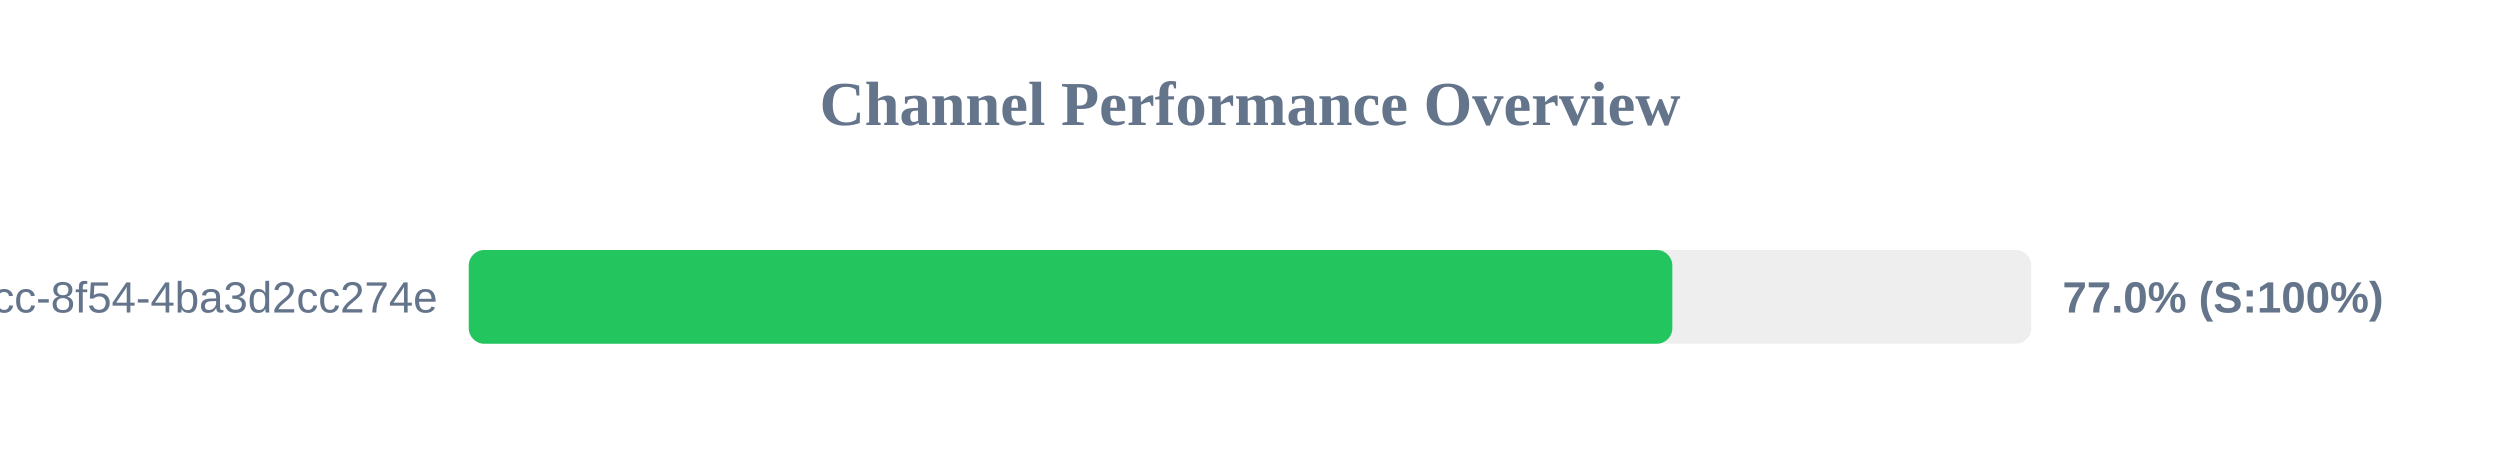
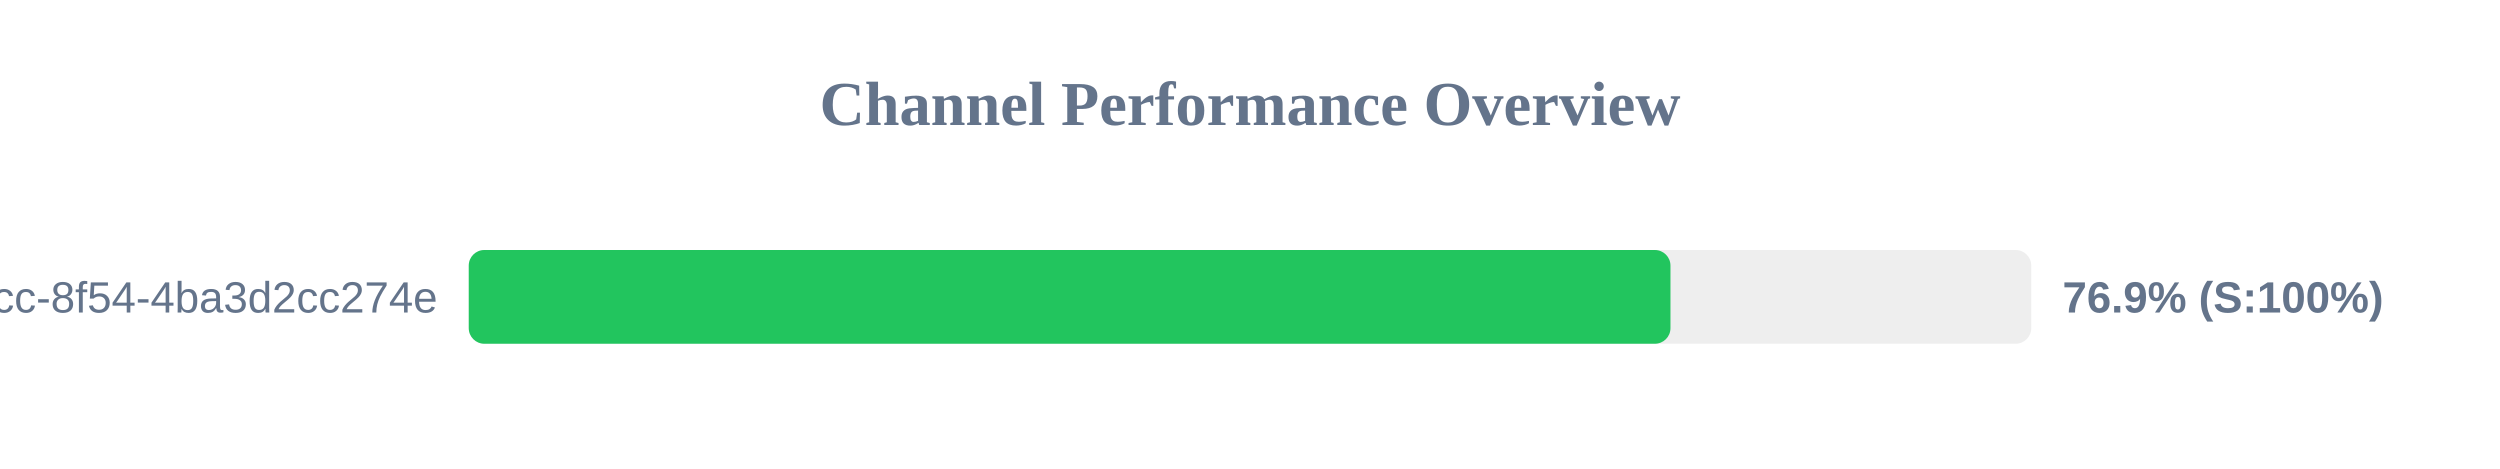
<svg xmlns="http://www.w3.org/2000/svg" width="800" height="150" version="1.1">
  <style>
        .row { font: 14px Arial; fill: #64748b; }
        .score { font: bold 14px Arial; fill: #64748b; }
    </style>
  <text x="400" y="40" text-anchor="middle" font-size="20px" font-weight="bold" fill="#64748b">Channel Performance Overview</text>
  <rect x="150" y="80" width="500" height="30" fill="#eee" rx="5" />
-   <rect x="150" y="80" width="385.15" height="30" fill="#22c55e" rx="5" />
+   <rect x="150" y="80" width="384.55" height="30" fill="#22c55e" rx="5" />
  <text x="140" y="100" text-anchor="end" class="row">?uuid=45cc0b3a-0adb-4dcc-8f54-4ba3d2cc274e</text>
-   <text x="660" y="100" text-anchor="start" class="score">77.0% (S:100%)</text>
+   <text x="660" y="100" text-anchor="start" class="score">76.9% (S:100%)</text>
</svg>
